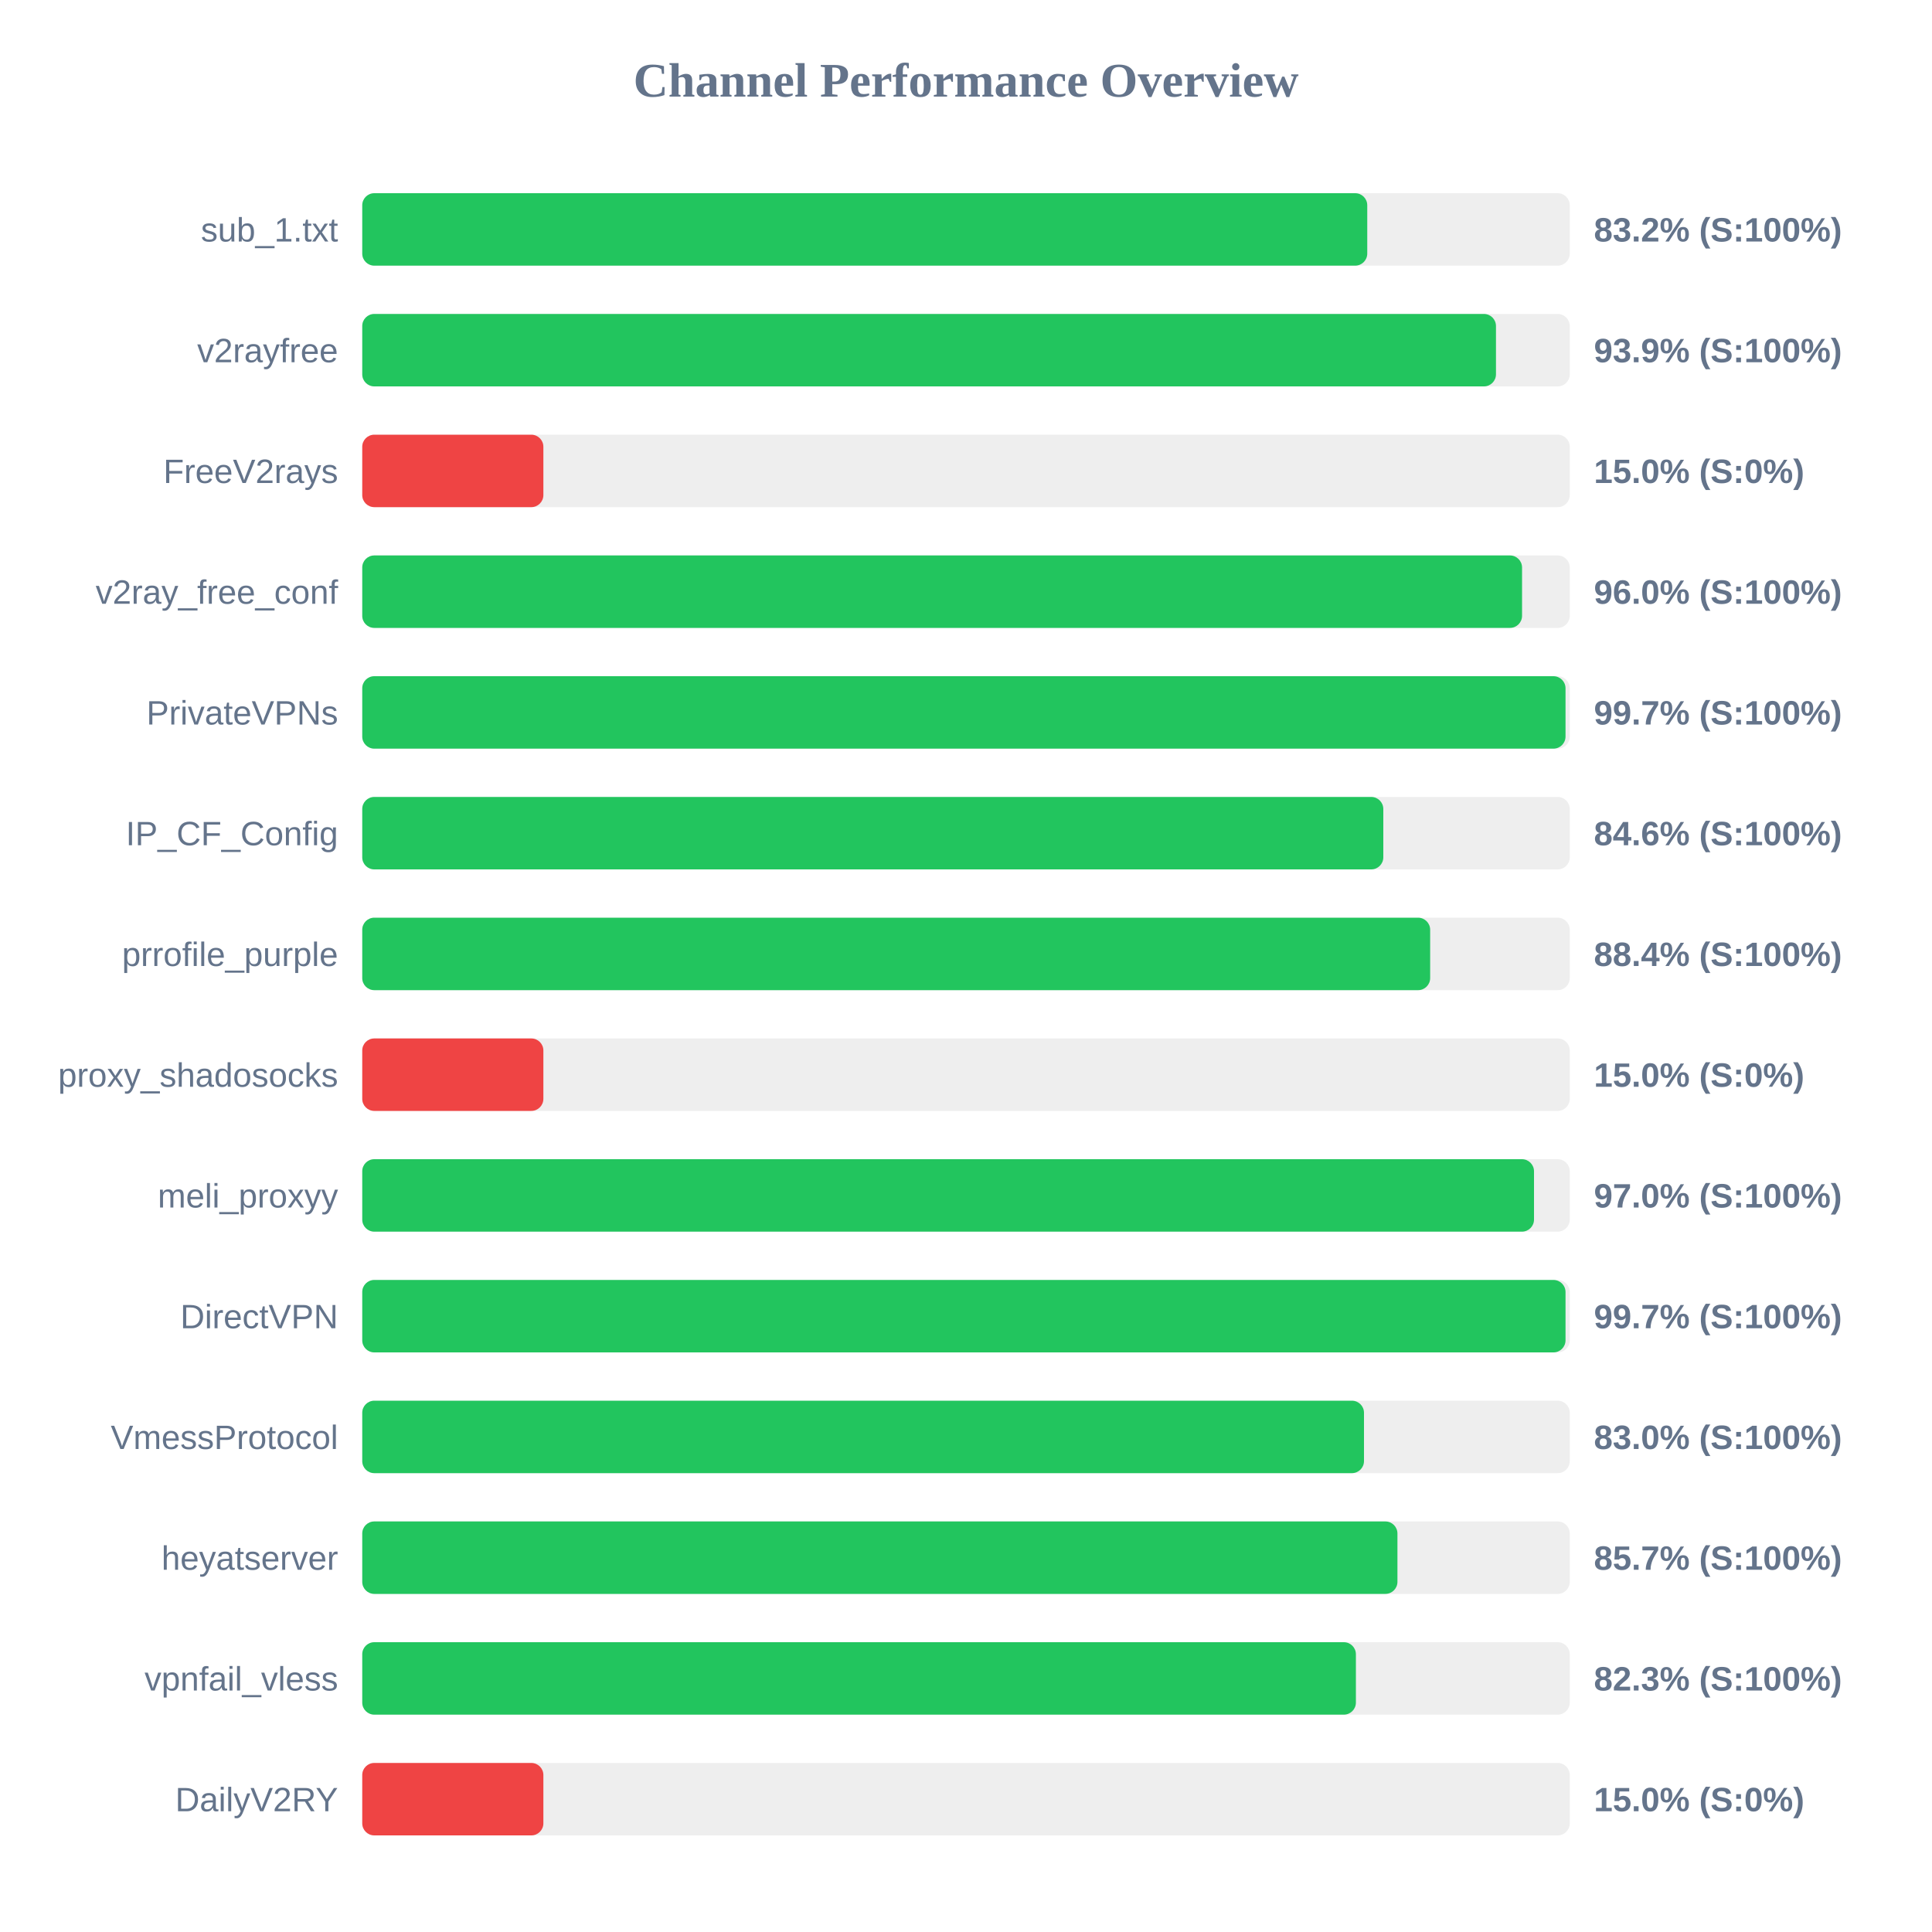
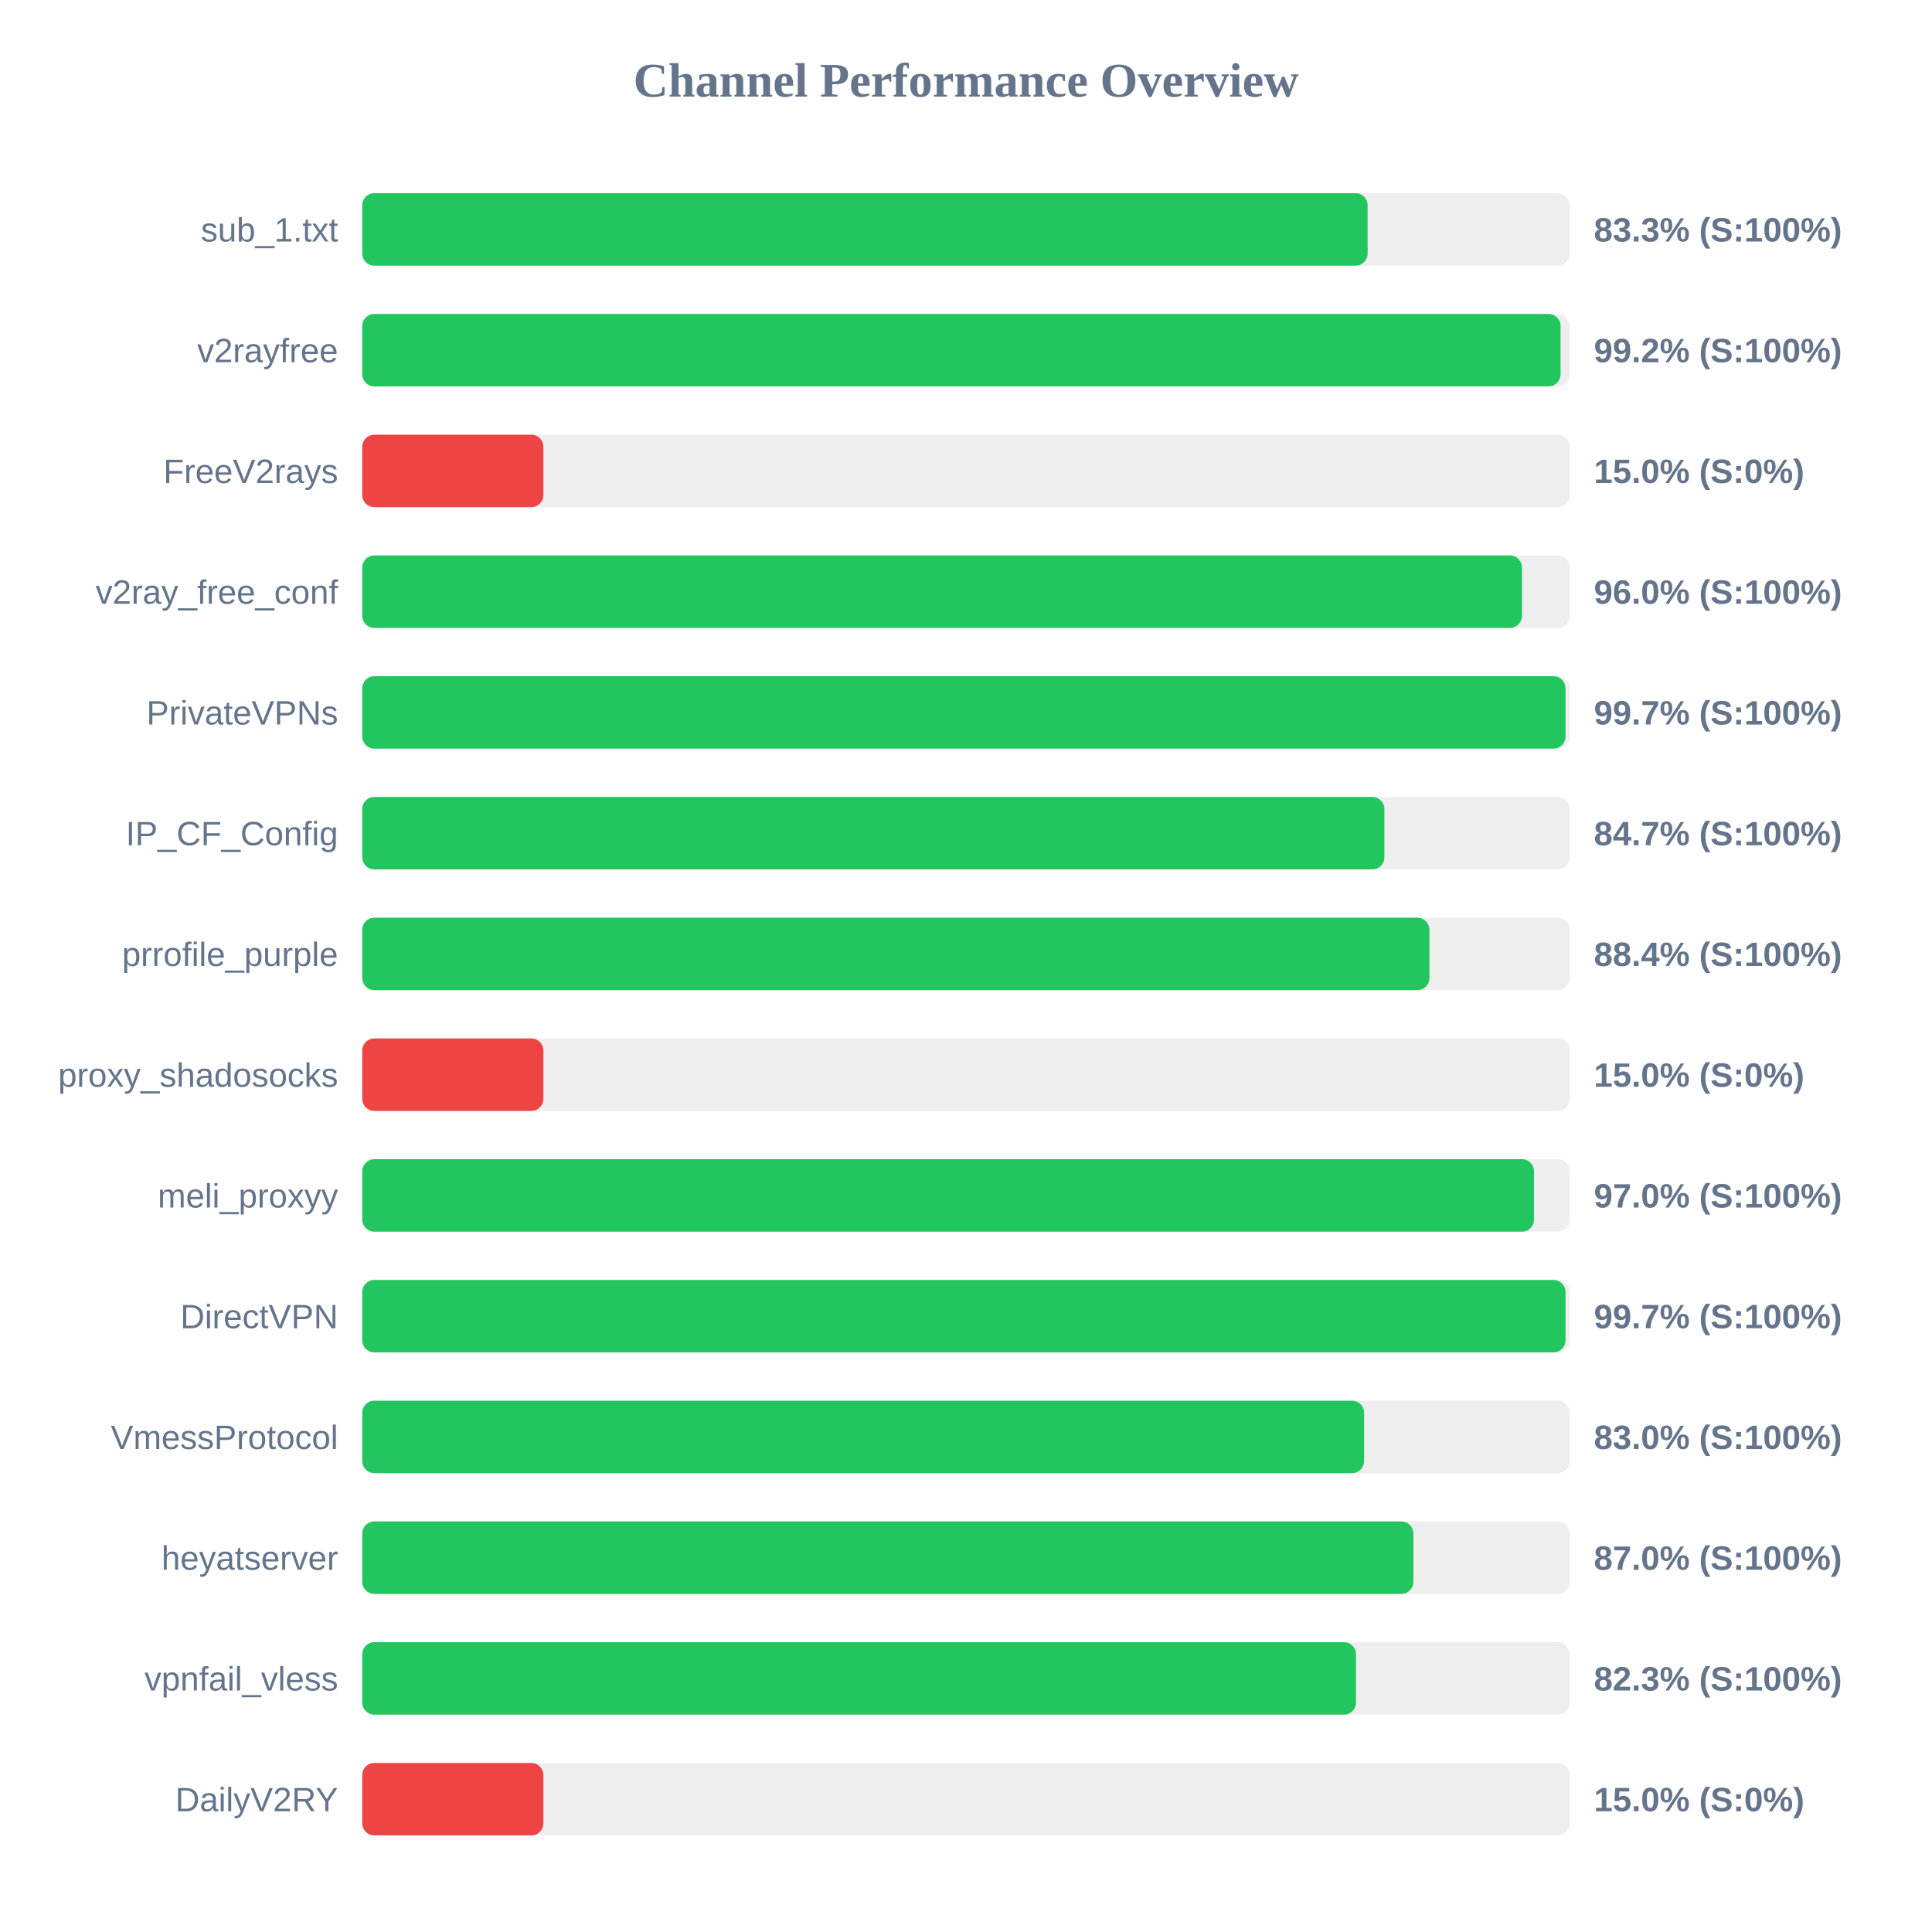
<svg xmlns="http://www.w3.org/2000/svg" width="800" height="800" version="1.1">
  <style>
        .row { font: 14px Arial; fill: #64748b; }
        .score { font: bold 14px Arial; fill: #64748b; }
    </style>
  <text x="400" y="40" text-anchor="middle" font-size="20px" font-weight="bold" fill="#64748b">Channel Performance Overview</text>
  <rect x="150" y="80" width="500" height="30" fill="#eee" rx="5" />
-   <rect x="150" y="80" width="416.15" height="30" fill="#22c55e" rx="5" />
+   <rect x="150" y="80" width="416.3" height="30" fill="#22c55e" rx="5" />
  <text x="140" y="100" text-anchor="end" class="row">sub_1.txt</text>
-   <text x="660" y="100" text-anchor="start" class="score">83.2% (S:100%)</text>
+   <text x="660" y="100" text-anchor="start" class="score">83.3% (S:100%)</text>
  <rect x="150" y="130" width="500" height="30" fill="#eee" rx="5" />
-   <rect x="150" y="130" width="469.45" height="30" fill="#22c55e" rx="5" />
+   <rect x="150" y="130" width="496.2" height="30" fill="#22c55e" rx="5" />
  <text x="140" y="150" text-anchor="end" class="row">v2rayfree</text>
-   <text x="660" y="150" text-anchor="start" class="score">93.9% (S:100%)</text>
+   <text x="660" y="150" text-anchor="start" class="score">99.2% (S:100%)</text>
  <rect x="150" y="180" width="500" height="30" fill="#eee" rx="5" />
  <rect x="150" y="180" width="75.0" height="30" fill="#ef4444" rx="5" />
  <text x="140" y="200" text-anchor="end" class="row">FreeV2rays</text>
  <text x="660" y="200" text-anchor="start" class="score">15.0% (S:0%)</text>
  <rect x="150" y="230" width="500" height="30" fill="#eee" rx="5" />
-   <rect x="150" y="230" width="480.25" height="30" fill="#22c55e" rx="5" />
+   <rect x="150" y="230" width="480.2" height="30" fill="#22c55e" rx="5" />
  <text x="140" y="250" text-anchor="end" class="row">v2ray_free_conf</text>
  <text x="660" y="250" text-anchor="start" class="score">96.0% (S:100%)</text>
  <rect x="150" y="280" width="500" height="30" fill="#eee" rx="5" />
  <rect x="150" y="280" width="498.25" height="30" fill="#22c55e" rx="5" />
  <text x="140" y="300" text-anchor="end" class="row">PrivateVPNs</text>
  <text x="660" y="300" text-anchor="start" class="score">99.7% (S:100%)</text>
  <rect x="150" y="330" width="500" height="30" fill="#eee" rx="5" />
-   <rect x="150" y="330" width="422.8" height="30" fill="#22c55e" rx="5" />
+   <rect x="150" y="330" width="423.25" height="30" fill="#22c55e" rx="5" />
  <text x="140" y="350" text-anchor="end" class="row">IP_CF_Config</text>
-   <text x="660" y="350" text-anchor="start" class="score">84.6% (S:100%)</text>
+   <text x="660" y="350" text-anchor="start" class="score">84.7% (S:100%)</text>
  <rect x="150" y="380" width="500" height="30" fill="#eee" rx="5" />
-   <rect x="150" y="380" width="442.2" height="30" fill="#22c55e" rx="5" />
+   <rect x="150" y="380" width="441.9" height="30" fill="#22c55e" rx="5" />
  <text x="140" y="400" text-anchor="end" class="row">prrofile_purple</text>
  <text x="660" y="400" text-anchor="start" class="score">88.4% (S:100%)</text>
  <rect x="150" y="430" width="500" height="30" fill="#eee" rx="5" />
  <rect x="150" y="430" width="75.0" height="30" fill="#ef4444" rx="5" />
  <text x="140" y="450" text-anchor="end" class="row">proxy_shadosocks</text>
  <text x="660" y="450" text-anchor="start" class="score">15.0% (S:0%)</text>
  <rect x="150" y="480" width="500" height="30" fill="#eee" rx="5" />
  <rect x="150" y="480" width="485.2" height="30" fill="#22c55e" rx="5" />
  <text x="140" y="500" text-anchor="end" class="row">meli_proxyy</text>
  <text x="660" y="500" text-anchor="start" class="score">97.0% (S:100%)</text>
  <rect x="150" y="530" width="500" height="30" fill="#eee" rx="5" />
  <rect x="150" y="530" width="498.25" height="30" fill="#22c55e" rx="5" />
  <text x="140" y="550" text-anchor="end" class="row">DirectVPN</text>
  <text x="660" y="550" text-anchor="start" class="score">99.7% (S:100%)</text>
  <rect x="150" y="580" width="500" height="30" fill="#eee" rx="5" />
-   <rect x="150" y="580" width="414.8" height="30" fill="#22c55e" rx="5" />
+   <rect x="150" y="580" width="414.85" height="30" fill="#22c55e" rx="5" />
  <text x="140" y="600" text-anchor="end" class="row">VmessProtocol</text>
  <text x="660" y="600" text-anchor="start" class="score">83.0% (S:100%)</text>
  <rect x="150" y="630" width="500" height="30" fill="#eee" rx="5" />
-   <rect x="150" y="630" width="428.65" height="30" fill="#22c55e" rx="5" />
+   <rect x="150" y="630" width="435.25" height="30" fill="#22c55e" rx="5" />
  <text x="140" y="650" text-anchor="end" class="row">heyatserver</text>
-   <text x="660" y="650" text-anchor="start" class="score">85.7% (S:100%)</text>
+   <text x="660" y="650" text-anchor="start" class="score">87.0% (S:100%)</text>
  <rect x="150" y="680" width="500" height="30" fill="#eee" rx="5" />
-   <rect x="150" y="680" width="411.45" height="30" fill="#22c55e" rx="5" />
+   <rect x="150" y="680" width="411.5" height="30" fill="#22c55e" rx="5" />
  <text x="140" y="700" text-anchor="end" class="row">vpnfail_vless</text>
  <text x="660" y="700" text-anchor="start" class="score">82.3% (S:100%)</text>
  <rect x="150" y="730" width="500" height="30" fill="#eee" rx="5" />
  <rect x="150" y="730" width="75.0" height="30" fill="#ef4444" rx="5" />
  <text x="140" y="750" text-anchor="end" class="row">DailyV2RY</text>
  <text x="660" y="750" text-anchor="start" class="score">15.0% (S:0%)</text>
</svg>
